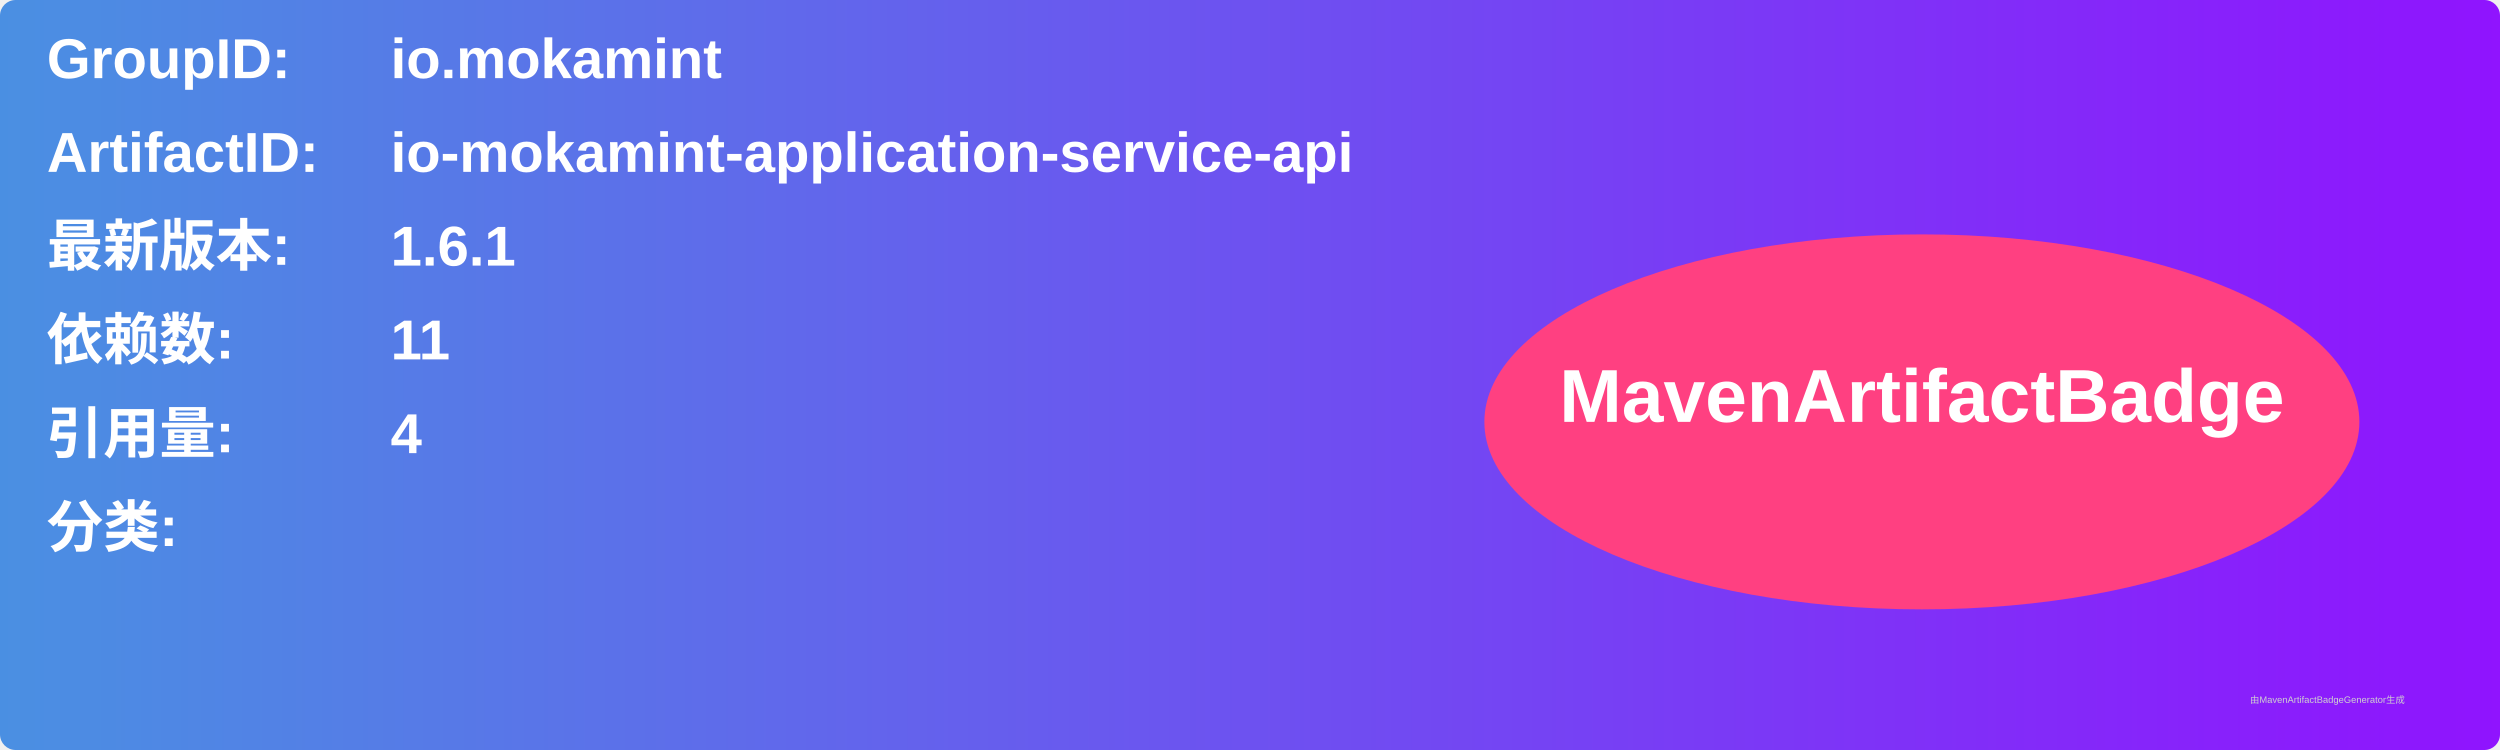
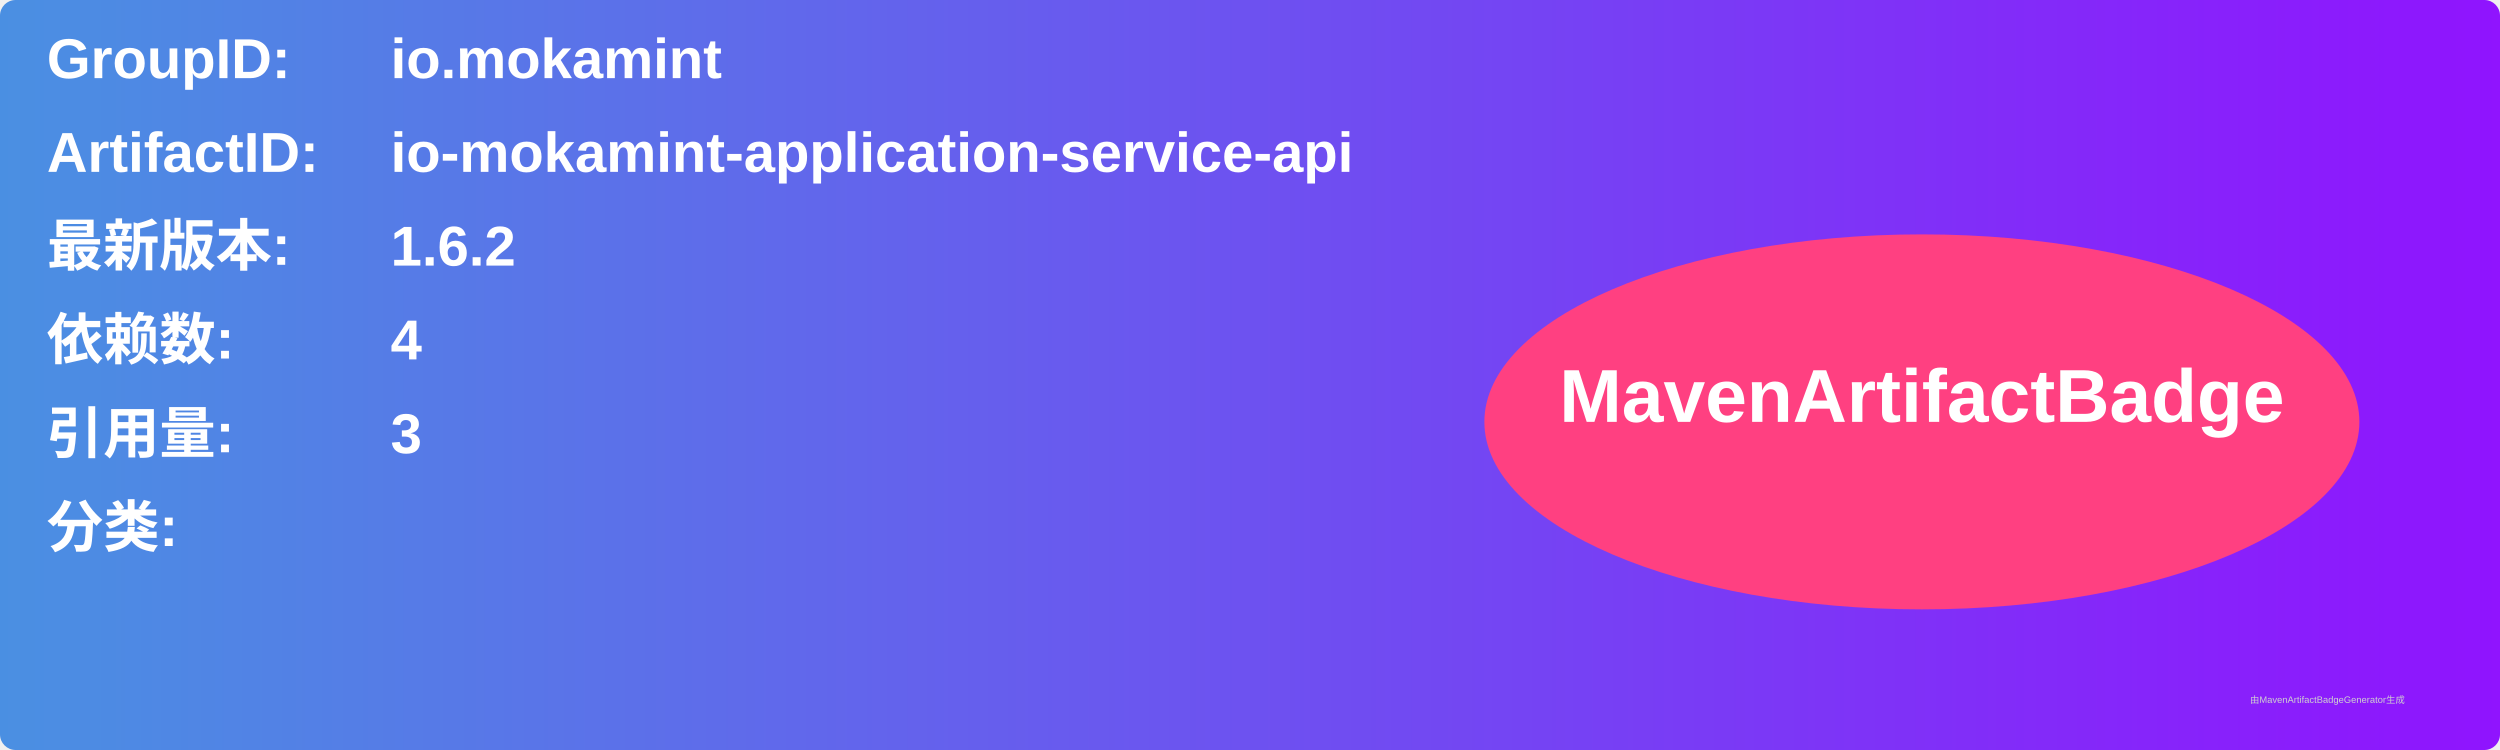
<svg xmlns="http://www.w3.org/2000/svg" width="800" height="240" viewBox="0 0 800 240">
  <linearGradient id="grad" x1="0%" y1="0%" x2="100%" y2="0%">
    <stop offset="0%" stop-color="#4a90e2" />
    <stop offset="100%" stop-color="#9013fe" />
  </linearGradient>
  <rect width="100%" height="100%" rx="5" ry="5" fill="url(#grad)" />
  <g transform="translate(15, 15)">
    <text x="0" y="10" font-family="Arial" font-size="18" fill="white" font-weight="bold" width="260">GroupID:</text>
    <text x="110" y="10" font-family="Arial" font-size="18" fill="white" font-weight="bold" width="460">io.mokamint</text>
    <text x="0" y="40" font-family="Arial" font-size="18" fill="white" font-weight="bold" width="260">ArtifactID:</text>
    <text x="110" y="40" font-family="Arial" font-size="18" fill="white" font-weight="bold" width="460">io-mokamint-application-service-api</text>
    <text x="0" y="70" font-family="Arial" font-size="18" fill="white" font-weight="bold">最新版本:</text>
    <text x="110" y="70" font-family="Arial" font-size="18" fill="white" font-weight="bold">
-       <tspan font-weight="bold">1.6.1</tspan>
+       <tspan font-weight="bold">1.6.2</tspan>
    </text>
    <text x="0" y="100" font-family="Arial" font-size="18" fill="white" font-weight="bold">依赖数: </text>
    <text x="110" y="100" font-family="Arial" font-size="18" fill="white">
-       <tspan font-weight="bold">11</tspan>
+       <tspan font-weight="bold">4</tspan>
    </text>
    <text x="0" y="130" font-family="Arial" font-size="18" fill="white" font-weight="bold">引用量: </text>
    <text x="110" y="130" font-family="Arial" font-size="18" fill="white">
-       <tspan font-weight="bold">4</tspan>
+       <tspan font-weight="bold">3</tspan>
    </text>
    <text x="0" y="160" font-family="Arial" font-size="18" fill="white" font-weight="bold">分类:</text>
    <text x="10" y="190" font-family="Arial" font-size="10" fill="white">
      <tspan font-weight="bold" />
    </text>
    <ellipse cx="600" cy="120" rx="140" ry="60" fill="#ff4081" />
    <text x="600" y="120" text-anchor="middle" font-family="Arial" font-size="24" fill="white" font-weight="bold">MavenArtifactBadge</text>
  </g>
  <text x="720" y="225" font-family="Arial" font-size="3" fill="#d0d0d0">由MavenArtifactBadgeGenerator生成</text>
</svg>
